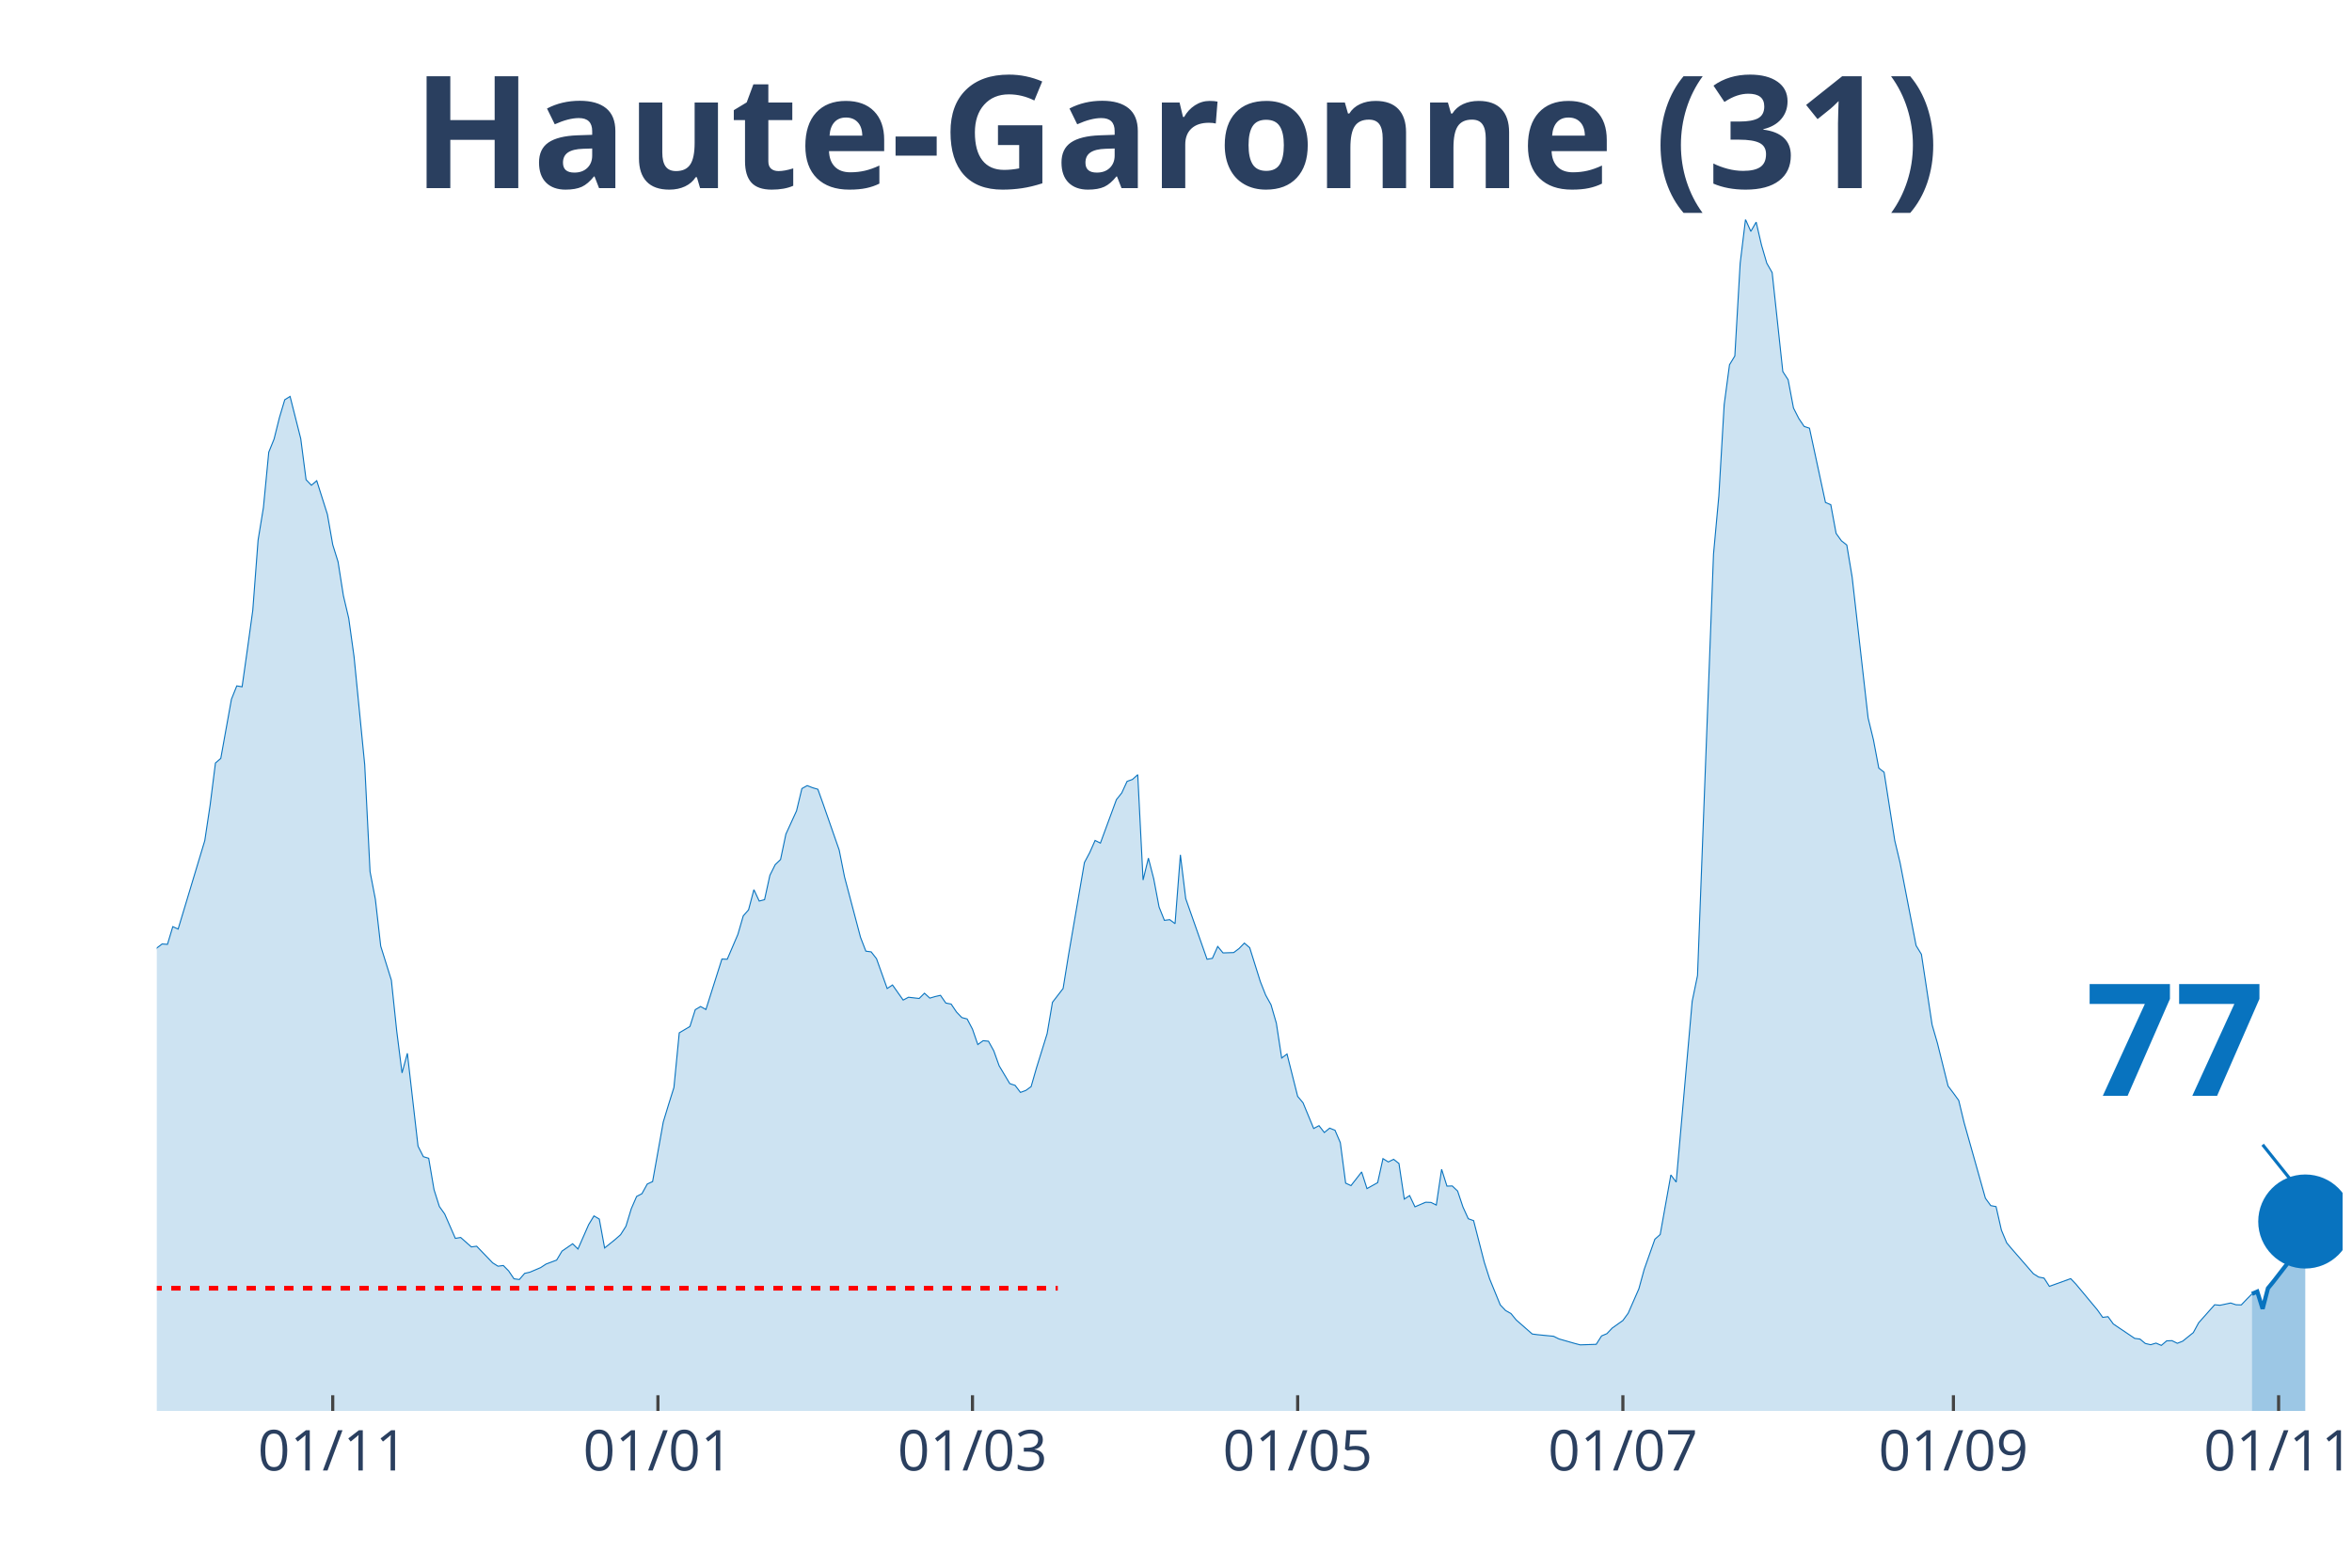
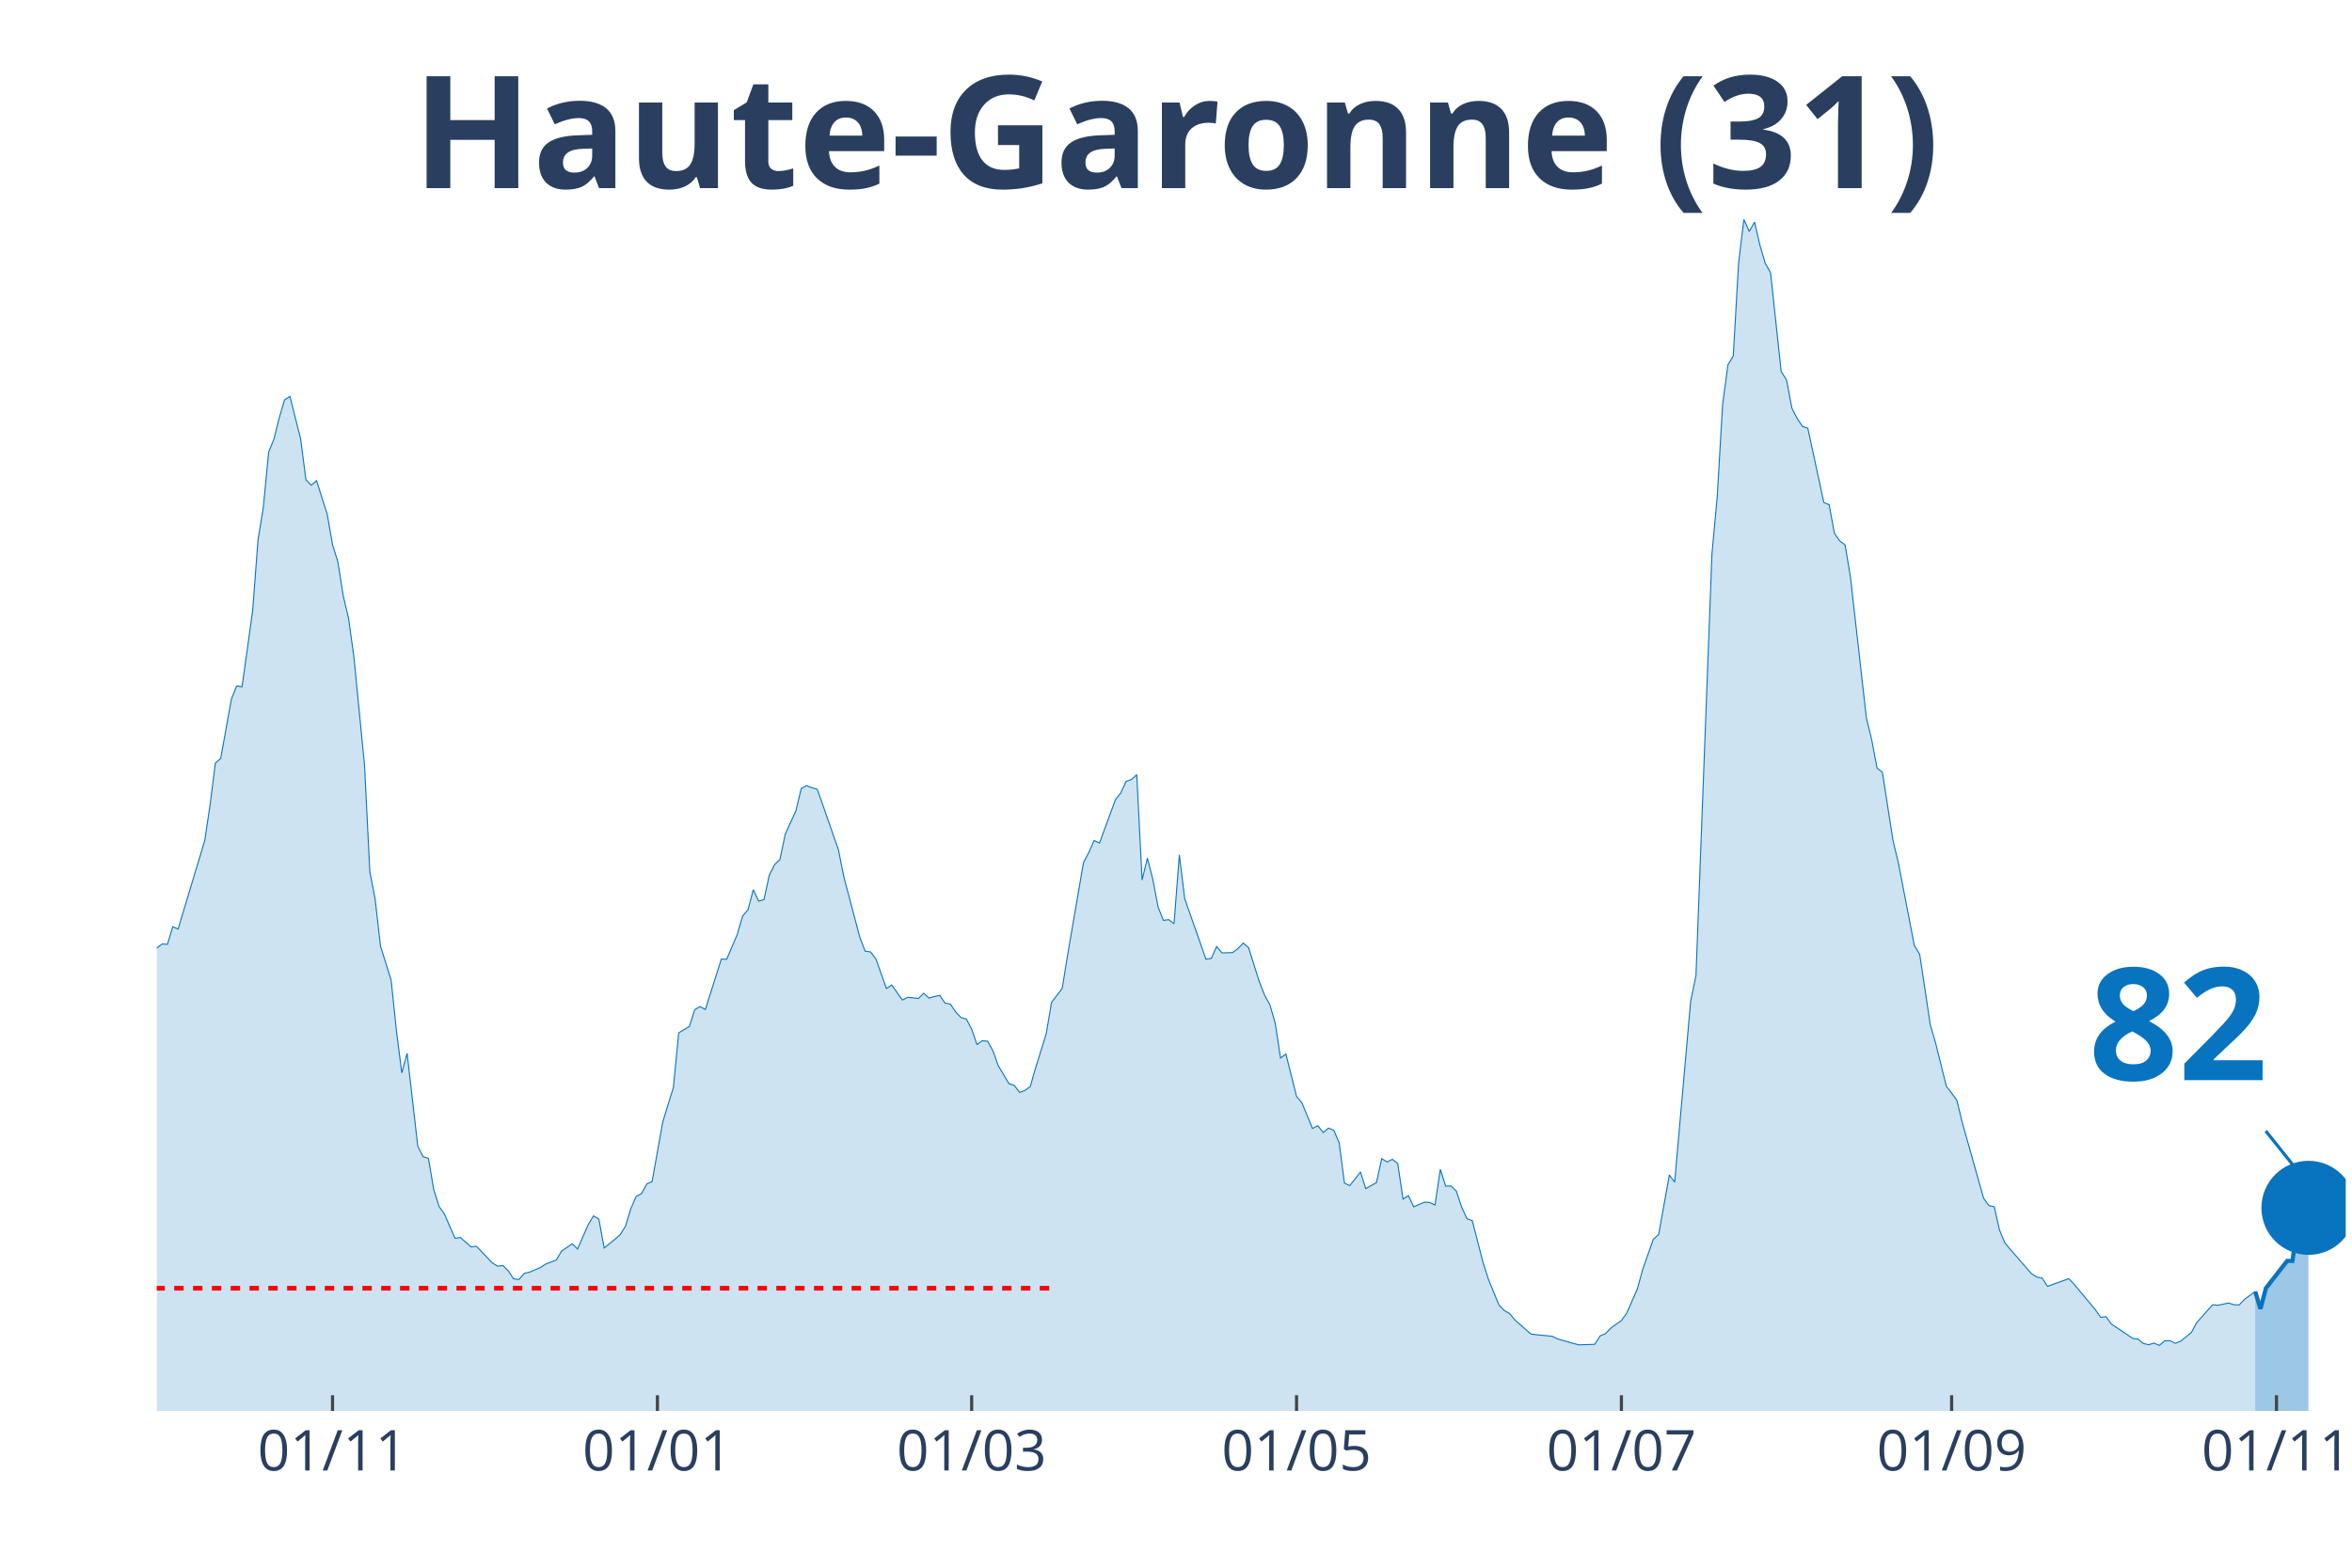
<svg xmlns="http://www.w3.org/2000/svg" class="main-svg" width="1125" height="750" style="" viewBox="0 0 750 500">
  <rect x="0" y="0" width="750" height="500" style="fill: rgb(0, 0, 0); fill-opacity: 0;" />
-   <defs id="defs-3c8796">
+   <defs id="defs-1da9c1">
    <g class="clips">
-       <clipPath id="clip3c8796xyplot" class="plotclip">
-         <rect width="697" height="380" />
+       <clipPath id="clip1da9c1xyplot" class="plotclip">
+         <rect width="698" height="380" />
      </clipPath>
-       <clipPath class="axesclip" id="clip3c8796x">
-         <rect x="50" y="0" width="697" height="500" />
+       <clipPath class="axesclip" id="clip1da9c1x">
+         <rect x="50" y="0" width="698" height="500" />
      </clipPath>
-       <clipPath class="axesclip" id="clip3c8796y">
+       <clipPath class="axesclip" id="clip1da9c1y">
        <rect x="0" y="70" width="750" height="380" />
      </clipPath>
-       <clipPath class="axesclip" id="clip3c8796xy">
-         <rect x="50" y="70" width="697" height="380" />
+       <clipPath class="axesclip" id="clip1da9c1xy">
+         <rect x="50" y="70" width="698" height="380" />
      </clipPath>
    </g>
    <g class="gradients" />
  </defs>
  <g class="bglayer">
-     <rect class="bg" x="50" y="70" width="697" height="380" style="fill: rgb(0, 0, 0); fill-opacity: 0; stroke-width: 0;" />
+     <rect class="bg" x="50" y="70" width="698" height="380" style="fill: rgb(0, 0, 0); fill-opacity: 0; stroke-width: 0;" />
  </g>
  <g class="layer-below">
    <g class="imagelayer" />
    <g class="shapelayer" />
  </g>
  <g class="cartesianlayer">
    <g class="subplot xy">
      <g class="layer-subplot">
        <g class="shapelayer" />
        <g class="imagelayer" />
      </g>
      <g class="gridlayer">
        <g class="x">
-           <path class="xgrid crisp" transform="translate(106.1,0)" d="M0,70v380" style="stroke: rgb(255, 255, 255); stroke-opacity: 1; stroke-width: 1px;" />
-           <path class="xgrid crisp" transform="translate(209.8,0)" d="M0,70v380" style="stroke: rgb(255, 255, 255); stroke-opacity: 1; stroke-width: 1px;" />
-           <path class="xgrid crisp" transform="translate(310.1,0)" d="M0,70v380" style="stroke: rgb(255, 255, 255); stroke-opacity: 1; stroke-width: 1px;" />
-           <path class="xgrid crisp" transform="translate(413.8,0)" d="M0,70v380" style="stroke: rgb(255, 255, 255); stroke-opacity: 1; stroke-width: 1px;" />
-           <path class="xgrid crisp" transform="translate(517.5,0)" d="M0,70v380" style="stroke: rgb(255, 255, 255); stroke-opacity: 1; stroke-width: 1px;" />
-           <path class="xgrid crisp" transform="translate(622.9,0)" d="M0,70v380" style="stroke: rgb(255, 255, 255); stroke-opacity: 1; stroke-width: 1px;" />
-           <path class="xgrid crisp" transform="translate(726.6,0)" d="M0,70v380" style="stroke: rgb(255, 255, 255); stroke-opacity: 1; stroke-width: 1px;" />
+           <path class="xgrid crisp" transform="translate(106.04,0)" d="M0,70v380" style="stroke: rgb(255, 255, 255); stroke-opacity: 1; stroke-width: 1px;" />
+           <path class="xgrid crisp" transform="translate(209.64,0)" d="M0,70v380" style="stroke: rgb(255, 255, 255); stroke-opacity: 1; stroke-width: 1px;" />
+           <path class="xgrid crisp" transform="translate(309.84,0)" d="M0,70v380" style="stroke: rgb(255, 255, 255); stroke-opacity: 1; stroke-width: 1px;" />
+           <path class="xgrid crisp" transform="translate(413.44,0)" d="M0,70v380" style="stroke: rgb(255, 255, 255); stroke-opacity: 1; stroke-width: 1px;" />
+           <path class="xgrid crisp" transform="translate(517.03,0)" d="M0,70v380" style="stroke: rgb(255, 255, 255); stroke-opacity: 1; stroke-width: 1px;" />
+           <path class="xgrid crisp" transform="translate(622.33,0)" d="M0,70v380" style="stroke: rgb(255, 255, 255); stroke-opacity: 1; stroke-width: 1px;" />
+           <path class="xgrid crisp" transform="translate(725.92,0)" d="M0,70v380" style="stroke: rgb(255, 255, 255); stroke-opacity: 1; stroke-width: 1px;" />
        </g>
        <g class="y" />
      </g>
      <g class="zerolinelayer" />
      <path class="xlines-below" />
      <path class="ylines-below" />
      <g class="overlines-below" />
      <g class="xaxislayer-below" />
      <g class="yaxislayer-below" />
      <g class="overaxes-below" />
-       <g class="plot" transform="translate(50, 70)" clip-path="url('#clip3c8796xyplot')">
+       <g class="plot" transform="translate(50, 70)" clip-path="url('#clip1da9c1xyplot')">
        <g class="scatterlayer mlayer">
-           <g class="trace scatter trace8e1748" style="stroke-miterlimit: 2;">
+           <g class="trace scatter traced9717d" style="stroke-miterlimit: 2;">
            <g class="fills">
              <g>
-                 <path class="js-fill" d="M668.1,380L-231.2,380L-231.2,376.37L-219.3,378.99L-217.6,378.77L-153,376.98L-151.3,377.09L-142.8,377.93L-141.1,377.88L-125.8,375.75L-124.1,374.75L-115.6,370.84L-113.9,371.11L-102,365.3L-100.3,362.9L-91.8,356.19L-90.1,356.59L-79.9,349.88L-78.2,346.08L-74.8,341.61L-73.1,340.71L-68,337.08L-66.3,335.24L-61.2,332.33L-59.5,332.33L-56.1,330.26L-54.4,329.71L-51,322.33L-49.3,310.15L-47.6,304.61L-45.9,305.01L-44.2,304.73L-42.5,293.16L-35.7,256.22L-34,253.54L-32.3,253.15L-30.6,238.17L-25.5,206.76L-23.8,194.81L-20.4,186.03L-18.7,188.71L-17,186.09L-15.3,189.94L-11.9,209.28L-10.2,211.57L-8.5,212.63L-6.8,221.29L-5.1,230.29L-3.4,234.76L-1.7,236.66L0,232.36L1.7,231.07L3.4,231.19L5.1,225.54L6.8,226.32L15.3,198.1L17,186.81L18.7,173.35L20.4,171.89L23.8,153.01L25.5,148.76L27.2,149.04L28.9,137.02L30.6,124.67L32.3,102.26L34,91.87L35.7,74.21L37.4,70.02L39.1,63.2L40.8,57.5L42.5,56.44L45.9,69.91L47.6,82.99L49.3,84.77L51,83.32L54.4,94.05L56.1,103.72L57.8,109.19L59.5,119.98L61.2,127.19L62.9,139.43L66.3,173.91L68,207.99L69.7,216.82L71.4,231.74L74.8,242.64L76.5,258.79L78.2,272.2L79.9,265.94L83.3,295.56L85,298.91L86.7,299.42L88.4,309.42L90.1,314.79L91.8,317.19L95.2,324.96L96.9,324.68L100.3,327.69L102,327.47L107.1,332.78L108.8,333.84L110.5,333.62L112.2,335.35L113.9,337.86L115.6,338.09L117.3,336.13L119,335.74L122.4,334.29L124.1,333.17L127.5,331.89L129.2,329.04L132.6,326.69L134.3,328.36L137.7,320.6L139.4,317.8L141.1,318.81L142.8,328.03L146.2,325.29L147.9,323.78L149.6,321.1L151.3,315.51L153,311.6L154.7,310.71L156.4,307.63L158.1,306.85L161.5,287.85L163.2,282.26L164.9,276.84L166.6,259.41L170,257.39L171.7,252.03L173.4,251.02L175.1,251.97L180.2,235.88L181.9,235.94L185.3,228L187,222.13L188.7,220.18L190.4,213.75L192.1,217.38L193.8,216.94L195.5,209.17L197.2,205.76L198.9,204.14L200.6,196.04L204,188.6L205.7,181.51L207.4,180.56L209.1,181.23L210.8,181.73L212.5,186.48L217.6,201.12L219.3,209.67L224.4,228.95L226.1,233.36L227.8,233.59L229.5,235.77L232.9,245.27L234.6,244.15L238,248.96L239.7,248.06L243.1,248.45L244.8,246.78L246.5,248.34L248.2,247.84L249.9,247.45L251.6,249.91L253.3,250.24L255,252.76L256.7,254.54L258.4,254.99L260.1,258.23L261.8,263.15L263.5,261.92L265.2,262.09L266.9,265.16L268.6,269.91L272,275.61L273.7,276.17L275.4,278.41L277.1,277.79L278.8,276.56L280.5,270.64L283.9,259.69L285.6,249.68L289,245.27L290.7,234.76L295.8,205.09L297.5,201.9L299.2,198.05L300.9,198.89L306,185.03L307.7,182.9L309.4,179.21L311.1,178.6L312.8,177.09L314.5,210.68L316.2,203.69L317.9,210.29L319.6,219.28L321.3,223.53L323,223.31L324.7,224.59L326.4,202.63L328.1,216.6L334.9,235.94L336.6,235.66L338.3,231.86L340,233.92L343.4,233.81L345.1,232.53L346.8,230.79L348.5,232.25L351.9,243.09L353.6,247.39L355.3,250.46L357,256.33L358.7,267.45L360.4,266.17L363.8,279.69L365.5,281.7L368.9,289.92L370.6,289.02L372.3,291.2L374,289.81L375.7,290.48L377.4,294.44L379.1,307.35L380.8,308.14L384.2,303.78L385.9,309.09L389.3,307.19L391,299.53L392.7,300.59L394.4,299.75L396.1,301.09L397.8,312.44L399.5,311.32L401.2,314.9L404.6,313.44L406.3,313.5L408,314.34L409.7,302.94L411.4,308.3L413.1,308.25L414.8,309.87L416.5,314.95L418.2,318.7L419.9,319.31L423.3,332.56L425,337.86L428.4,346.19L430.1,347.98L431.8,348.93L433.5,351L438.6,355.47L440.3,355.69L445.4,356.19L447.1,357.03L452.2,358.49L453.9,358.93L459,358.76L460.7,356.08L462.4,355.36L464.1,353.57L467.5,351.16L469.2,348.82L472.6,341.05L474.3,334.85L477.7,325.24L479.4,323.73L482.8,304.73L484.5,307.02L489.6,249.35L491.3,241.13L496.4,106.74L498.1,88.18L499.8,59.07L501.5,46.33L503.2,43.53L504.9,13.97L506.6,0L508.3,3.8L510,0.84L511.7,8.16L513.4,13.97L515.1,16.93L518.5,48.51L520.2,51.13L521.9,60.13L523.6,63.48L525.3,66L527,66.56L532.1,90.25L533.8,90.98L535.5,100.14L537.2,102.49L538.9,103.83L540.6,114L545.7,158.99L547.4,165.97L549.1,174.97L550.8,176.31L554.2,198.1L555.9,205.2L561,231.58L562.7,234.37L566.1,256.84L567.8,262.7L571.2,276.39L572.9,278.63L574.6,280.98L576.3,288.02L583.1,312.16L584.8,314.51L586.5,314.84L588.2,322.33L589.9,326.41L591.6,328.42L598.4,336.24L600.1,337.31L601.8,337.64L603.5,340.27L610.3,337.81L612,339.6L618.8,347.76L620.5,350.16L622.2,349.94L623.9,352.28L630.7,356.86L632.4,357.09L634.1,358.49L635.8,358.88L637.5,358.37L639.2,359.1L640.9,357.65L642.6,357.59L644.3,358.43L646,357.76L649.4,355.02L651.1,351.89L656.2,346.14L657.9,346.3L661.3,345.58L663,346.14L664.7,346.19L666.4,344.4L668.1,342.67" style="fill: rgb(8, 115, 191); fill-opacity: 0.2; stroke-width: 0;" />
+                 <path class="js-fill" d="M669.13,380L-230.97,380L-230.97,376.37L-219.08,378.99L-217.38,378.77L-152.85,376.98L-151.15,377.09L-142.66,377.93L-140.96,377.88L-125.67,375.75L-123.98,374.75L-115.48,370.84L-113.79,371.11L-101.9,365.3L-100.2,362.9L-91.71,356.19L-90.01,356.59L-79.82,349.88L-78.12,346.08L-74.73,341.61L-73.03,340.71L-67.93,337.08L-66.23,335.24L-61.14,332.33L-59.44,332.33L-56.04,330.26L-54.35,329.71L-50.95,322.33L-49.25,310.15L-47.55,304.61L-45.85,305.01L-44.16,304.73L-42.46,293.16L-35.66,256.22L-33.97,253.54L-32.27,253.15L-30.57,238.17L-25.47,206.76L-23.78,194.81L-20.38,186.03L-18.68,188.71L-16.98,186.09L-15.28,189.94L-11.89,209.28L-10.19,211.57L-8.49,212.63L-6.79,221.29L-5.09,230.29L-3.4,234.76L-1.7,236.66L0,232.36L1.7,231.07L3.4,231.19L5.09,225.54L6.79,226.32L15.28,198.1L16.98,186.81L18.68,173.35L20.38,171.89L23.78,153.01L25.47,148.76L27.17,149.04L28.87,137.02L30.57,124.67L32.27,102.26L33.97,91.87L35.66,74.21L37.36,70.02L39.06,63.2L40.76,57.5L42.46,56.44L45.85,69.91L47.55,82.99L49.25,84.77L50.95,83.32L54.35,94.05L56.04,103.72L57.74,109.19L59.44,119.98L61.14,127.19L62.84,139.43L66.23,173.91L67.93,207.99L69.63,216.82L71.33,231.74L74.73,242.64L76.42,258.79L78.12,272.2L79.82,265.94L83.22,295.56L84.91,298.91L86.61,299.42L88.31,309.42L90.01,314.79L91.71,317.19L95.1,324.96L96.8,324.68L100.2,327.69L101.9,327.47L106.99,332.78L108.69,333.84L110.39,333.62L112.09,335.35L113.79,337.86L115.48,338.09L117.18,336.13L118.88,335.74L122.28,334.29L123.98,333.17L127.37,331.89L129.07,329.04L132.47,326.69L134.17,328.36L137.56,320.6L139.26,317.8L140.96,318.81L142.66,328.03L146.05,325.29L147.75,323.78L149.45,321.1L151.15,315.51L152.85,311.6L154.55,310.71L156.24,307.63L157.94,306.85L161.34,287.85L163.04,282.26L164.73,276.84L166.43,259.41L169.83,257.39L171.53,252.03L173.23,251.02L174.92,251.97L180.02,235.88L181.72,235.94L185.11,228L186.81,222.13L188.51,220.18L190.21,213.75L191.91,217.38L193.61,216.94L195.3,209.17L197,205.76L198.7,204.14L200.4,196.04L203.8,188.6L205.49,181.51L207.19,180.56L208.89,181.23L210.59,181.73L212.29,186.48L217.38,201.12L219.08,209.67L224.18,228.95L225.87,233.36L227.57,233.59L229.27,235.77L232.67,245.27L234.36,244.15L237.76,248.96L239.46,248.06L242.86,248.45L244.55,246.78L246.25,248.34L247.95,247.84L249.65,247.45L251.35,249.91L253.05,250.24L254.74,252.76L256.44,254.54L258.14,254.99L259.84,258.23L261.54,263.15L263.24,261.92L264.93,262.09L266.63,265.16L268.33,269.91L271.73,275.61L273.43,276.17L275.12,278.41L276.82,277.79L278.52,276.56L280.22,270.64L283.62,259.69L285.31,249.68L288.71,245.27L290.41,234.76L295.5,205.09L297.2,201.9L298.9,198.05L300.6,198.89L305.69,185.03L307.39,182.9L309.09,179.21L310.79,178.6L312.49,177.09L314.18,210.68L315.88,203.69L317.58,210.29L319.28,219.28L320.98,223.53L322.68,223.31L324.37,224.59L326.07,202.63L327.77,216.6L334.56,235.94L336.26,235.66L337.96,231.86L339.66,233.92L343.06,233.81L344.75,232.53L346.45,230.79L348.15,232.25L351.55,243.09L353.25,247.39L354.94,250.46L356.64,256.33L358.34,267.45L360.04,266.17L363.44,279.69L365.13,281.7L368.53,289.92L370.23,289.02L371.93,291.2L373.63,289.81L375.32,290.48L377.02,294.44L378.72,307.35L380.42,308.14L383.82,303.78L385.51,309.09L388.91,307.19L390.61,299.53L392.31,300.59L394,299.75L395.7,301.09L397.4,312.44L399.1,311.32L400.8,314.9L404.19,313.44L405.89,313.5L407.59,314.34L409.29,302.94L410.99,308.3L412.69,308.25L414.38,309.87L416.08,314.95L417.78,318.7L419.48,319.31L422.88,332.56L424.57,337.86L427.97,346.19L429.67,347.98L431.37,348.93L433.07,351L438.16,355.47L439.86,355.69L444.95,356.19L446.65,357.03L451.75,358.49L453.45,358.93L458.54,358.76L460.24,356.08L461.94,355.36L463.64,353.57L467.03,351.16L468.73,348.82L472.13,341.05L473.82,334.85L477.22,325.24L478.92,323.73L482.32,304.73L484.01,307.02L489.11,249.35L490.81,241.13L495.9,106.74L497.6,88.18L499.3,59.07L501,46.33L502.7,43.53L504.39,13.97L506.09,0L507.79,3.8L509.49,0.84L511.19,8.16L512.89,13.97L514.58,16.93L517.98,48.51L519.68,51.13L521.38,60.13L523.08,63.48L524.77,66L526.47,66.56L531.57,90.25L533.27,90.98L534.96,100.14L536.66,102.49L538.36,103.83L540.06,114L545.15,158.99L546.85,165.97L548.55,174.97L550.25,176.31L553.64,198.1L555.34,205.2L560.44,231.58L562.14,234.37L565.53,256.84L567.23,262.7L570.63,276.39L572.33,278.63L574.02,280.98L575.72,288.02L582.52,312.16L584.21,314.51L585.91,314.84L587.61,322.33L589.31,326.41L591.01,328.42L597.8,336.24L599.5,337.31L601.2,337.64L602.9,340.27L609.69,337.81L611.39,339.6L618.18,347.76L619.88,350.16L621.58,349.94L623.27,352.28L630.07,356.86L631.77,357.09L633.46,358.49L635.16,358.88L636.86,358.37L638.56,359.1L640.26,357.65L641.96,357.59L643.65,358.43L645.35,357.76L648.75,355.02L650.45,351.89L655.54,346.14L657.24,346.3L660.64,345.58L662.34,346.14L664.03,346.19L665.73,344.4L669.13,341.94" style="fill: rgb(8, 115, 191); fill-opacity: 0.2; stroke-width: 0;" />
              </g>
            </g>
            <g class="errorbars" />
            <g class="lines">
-               <path class="js-line" d="M-231.2,376.37L-219.3,378.99L-217.6,378.77L-153,376.98L-151.3,377.09L-142.8,377.93L-141.1,377.88L-125.8,375.75L-124.1,374.75L-115.6,370.84L-113.9,371.11L-102,365.3L-100.3,362.9L-91.8,356.19L-90.1,356.59L-79.9,349.88L-78.2,346.08L-74.8,341.61L-73.1,340.71L-68,337.08L-66.3,335.24L-61.2,332.33L-59.5,332.33L-56.1,330.26L-54.4,329.71L-51,322.33L-49.3,310.15L-47.6,304.61L-45.9,305.01L-44.2,304.73L-42.5,293.16L-35.7,256.22L-34,253.54L-32.3,253.15L-30.6,238.17L-25.5,206.76L-23.8,194.81L-20.4,186.03L-18.7,188.71L-17,186.09L-15.3,189.94L-11.9,209.28L-10.2,211.57L-8.5,212.63L-6.8,221.29L-5.1,230.29L-3.4,234.76L-1.7,236.66L0,232.36L1.7,231.07L3.4,231.19L5.1,225.54L6.8,226.32L15.3,198.1L17,186.81L18.7,173.35L20.4,171.89L23.8,153.01L25.5,148.76L27.2,149.04L28.9,137.02L30.6,124.67L32.3,102.26L34,91.87L35.7,74.21L37.4,70.02L39.1,63.2L40.8,57.5L42.5,56.44L45.9,69.91L47.6,82.99L49.3,84.77L51,83.32L54.4,94.05L56.1,103.72L57.8,109.19L59.5,119.98L61.2,127.19L62.9,139.43L66.3,173.91L68,207.99L69.7,216.82L71.4,231.74L74.8,242.64L76.5,258.79L78.2,272.2L79.9,265.94L83.3,295.56L85,298.91L86.7,299.42L88.4,309.42L90.1,314.79L91.8,317.19L95.2,324.96L96.9,324.68L100.3,327.69L102,327.47L107.1,332.78L108.8,333.84L110.5,333.62L112.2,335.35L113.9,337.86L115.6,338.09L117.3,336.13L119,335.74L122.4,334.29L124.1,333.17L127.5,331.89L129.2,329.04L132.6,326.69L134.3,328.36L137.7,320.6L139.4,317.8L141.1,318.81L142.8,328.03L146.2,325.29L147.9,323.78L149.6,321.1L151.3,315.51L153,311.6L154.7,310.71L156.4,307.63L158.1,306.85L161.5,287.85L163.2,282.26L164.9,276.84L166.6,259.41L170,257.39L171.7,252.03L173.4,251.02L175.1,251.97L180.2,235.88L181.9,235.94L185.3,228L187,222.13L188.7,220.18L190.4,213.75L192.1,217.38L193.8,216.94L195.5,209.17L197.2,205.76L198.9,204.14L200.6,196.04L204,188.6L205.7,181.51L207.4,180.56L209.1,181.23L210.8,181.73L212.5,186.48L217.6,201.12L219.3,209.67L224.4,228.95L226.1,233.36L227.8,233.59L229.5,235.77L232.9,245.27L234.6,244.15L238,248.96L239.7,248.06L243.1,248.45L244.8,246.78L246.5,248.34L248.2,247.84L249.9,247.45L251.6,249.91L253.3,250.24L255,252.76L256.7,254.54L258.4,254.99L260.1,258.23L261.8,263.15L263.5,261.92L265.2,262.09L266.9,265.16L268.6,269.91L272,275.61L273.7,276.17L275.4,278.41L277.1,277.79L278.8,276.56L280.5,270.64L283.9,259.69L285.6,249.68L289,245.27L290.7,234.76L295.8,205.09L297.5,201.9L299.2,198.05L300.9,198.89L306,185.03L307.7,182.9L309.4,179.21L311.1,178.6L312.8,177.09L314.5,210.68L316.2,203.69L317.9,210.29L319.6,219.28L321.3,223.53L323,223.31L324.7,224.59L326.4,202.63L328.1,216.6L334.9,235.94L336.6,235.66L338.3,231.86L340,233.92L343.4,233.81L345.1,232.53L346.8,230.79L348.5,232.25L351.9,243.09L353.6,247.39L355.3,250.46L357,256.33L358.7,267.45L360.4,266.17L363.8,279.69L365.5,281.7L368.9,289.92L370.6,289.02L372.3,291.2L374,289.81L375.7,290.48L377.4,294.44L379.1,307.35L380.8,308.14L384.2,303.78L385.9,309.09L389.3,307.19L391,299.53L392.7,300.59L394.4,299.75L396.1,301.09L397.8,312.44L399.5,311.32L401.2,314.9L404.6,313.44L406.3,313.5L408,314.34L409.7,302.94L411.4,308.3L413.1,308.25L414.8,309.87L416.5,314.95L418.2,318.7L419.9,319.31L423.3,332.56L425,337.86L428.4,346.19L430.1,347.98L431.8,348.93L433.5,351L438.6,355.47L440.3,355.69L445.4,356.19L447.1,357.03L452.2,358.49L453.9,358.93L459,358.76L460.7,356.08L462.4,355.36L464.1,353.57L467.5,351.16L469.2,348.82L472.6,341.05L474.3,334.85L477.7,325.24L479.4,323.73L482.8,304.73L484.5,307.02L489.6,249.35L491.3,241.13L496.4,106.74L498.1,88.18L499.8,59.07L501.5,46.33L503.2,43.53L504.9,13.97L506.6,0L508.3,3.8L510,0.84L511.7,8.16L513.4,13.97L515.1,16.93L518.5,48.51L520.2,51.13L521.9,60.13L523.6,63.48L525.3,66L527,66.56L532.1,90.25L533.8,90.98L535.5,100.14L537.2,102.49L538.9,103.83L540.6,114L545.7,158.99L547.4,165.97L549.1,174.97L550.8,176.31L554.2,198.1L555.9,205.2L561,231.58L562.7,234.37L566.1,256.84L567.8,262.7L571.2,276.39L572.9,278.63L574.6,280.98L576.3,288.02L583.1,312.16L584.8,314.51L586.5,314.84L588.2,322.33L589.9,326.41L591.6,328.42L598.4,336.24L600.1,337.31L601.8,337.64L603.5,340.27L610.3,337.81L612,339.6L618.8,347.76L620.5,350.16L622.2,349.94L623.9,352.28L630.7,356.86L632.4,357.09L634.1,358.49L635.8,358.88L637.5,358.37L639.2,359.1L640.9,357.65L642.6,357.59L644.3,358.43L646,357.76L649.4,355.02L651.1,351.89L656.2,346.14L657.9,346.3L661.3,345.58L663,346.14L664.7,346.19L666.4,344.4L668.1,342.67" style="vector-effect: non-scaling-stroke; fill: none; stroke: rgb(8, 115, 191); stroke-opacity: 1; stroke-width: 0.5px; opacity: 1;" />
+               <path class="js-line" d="M-230.97,376.37L-219.08,378.99L-217.38,378.77L-152.85,376.98L-151.15,377.09L-142.66,377.93L-140.96,377.88L-125.67,375.75L-123.98,374.75L-115.48,370.84L-113.79,371.11L-101.9,365.3L-100.2,362.9L-91.71,356.19L-90.01,356.59L-79.82,349.88L-78.12,346.08L-74.73,341.61L-73.03,340.71L-67.93,337.08L-66.23,335.24L-61.14,332.33L-59.44,332.33L-56.04,330.26L-54.35,329.71L-50.95,322.33L-49.25,310.15L-47.55,304.61L-45.85,305.01L-44.16,304.73L-42.46,293.16L-35.66,256.22L-33.97,253.54L-32.27,253.15L-30.57,238.17L-25.47,206.76L-23.78,194.81L-20.38,186.03L-18.68,188.71L-16.98,186.09L-15.28,189.94L-11.89,209.28L-10.19,211.57L-8.49,212.63L-6.79,221.29L-5.09,230.29L-3.4,234.76L-1.7,236.66L0,232.36L1.7,231.07L3.4,231.19L5.09,225.54L6.79,226.32L15.28,198.1L16.98,186.81L18.68,173.35L20.38,171.89L23.78,153.01L25.47,148.76L27.17,149.04L28.87,137.02L30.57,124.67L32.27,102.26L33.97,91.87L35.66,74.21L37.36,70.02L39.06,63.2L40.76,57.5L42.46,56.44L45.85,69.91L47.55,82.99L49.25,84.77L50.95,83.32L54.35,94.05L56.04,103.72L57.74,109.19L59.44,119.98L61.14,127.19L62.84,139.43L66.23,173.91L67.93,207.99L69.63,216.82L71.33,231.74L74.73,242.64L76.42,258.79L78.12,272.2L79.82,265.94L83.22,295.56L84.91,298.91L86.61,299.42L88.31,309.42L90.01,314.79L91.71,317.19L95.1,324.96L96.8,324.68L100.2,327.69L101.9,327.47L106.99,332.78L108.69,333.84L110.39,333.62L112.09,335.35L113.79,337.86L115.48,338.09L117.18,336.13L118.88,335.74L122.28,334.29L123.98,333.17L127.37,331.89L129.07,329.04L132.47,326.69L134.17,328.36L137.56,320.6L139.26,317.8L140.96,318.81L142.66,328.03L146.05,325.29L147.75,323.78L149.45,321.1L151.15,315.51L152.85,311.6L154.55,310.71L156.24,307.63L157.94,306.85L161.34,287.85L163.04,282.26L164.73,276.84L166.43,259.41L169.83,257.39L171.53,252.03L173.23,251.02L174.92,251.97L180.02,235.88L181.72,235.94L185.11,228L186.81,222.13L188.51,220.18L190.21,213.75L191.91,217.38L193.61,216.94L195.3,209.17L197,205.76L198.7,204.14L200.4,196.04L203.8,188.6L205.49,181.51L207.19,180.56L208.89,181.23L210.59,181.73L212.29,186.48L217.38,201.12L219.08,209.67L224.18,228.95L225.87,233.36L227.57,233.59L229.27,235.77L232.67,245.27L234.36,244.15L237.76,248.96L239.46,248.06L242.86,248.45L244.55,246.78L246.25,248.34L247.95,247.84L249.65,247.45L251.35,249.91L253.05,250.24L254.74,252.76L256.44,254.54L258.14,254.99L259.84,258.23L261.54,263.15L263.24,261.92L264.93,262.09L266.63,265.16L268.33,269.91L271.73,275.61L273.43,276.17L275.12,278.41L276.82,277.79L278.52,276.56L280.22,270.64L283.62,259.69L285.31,249.68L288.71,245.27L290.41,234.76L295.5,205.09L297.2,201.9L298.9,198.05L300.6,198.89L305.69,185.03L307.39,182.9L309.09,179.21L310.79,178.6L312.49,177.09L314.18,210.68L315.88,203.69L317.58,210.29L319.28,219.28L320.98,223.53L322.68,223.31L324.37,224.59L326.07,202.63L327.77,216.6L334.56,235.94L336.26,235.66L337.96,231.86L339.66,233.92L343.06,233.81L344.75,232.53L346.45,230.79L348.15,232.25L351.55,243.09L353.25,247.39L354.94,250.46L356.64,256.33L358.34,267.45L360.04,266.17L363.44,279.69L365.13,281.7L368.53,289.92L370.23,289.02L371.93,291.2L373.63,289.81L375.32,290.48L377.02,294.44L378.72,307.35L380.42,308.14L383.82,303.78L385.51,309.09L388.91,307.19L390.61,299.53L392.31,300.59L394,299.75L395.7,301.09L397.4,312.44L399.1,311.32L400.8,314.9L404.19,313.44L405.89,313.5L407.59,314.34L409.29,302.94L410.99,308.3L412.69,308.25L414.38,309.87L416.08,314.95L417.78,318.7L419.48,319.31L422.88,332.56L424.57,337.86L427.97,346.19L429.67,347.98L431.37,348.93L433.07,351L438.16,355.47L439.86,355.69L444.95,356.19L446.65,357.03L451.75,358.49L453.45,358.93L458.54,358.76L460.24,356.08L461.94,355.36L463.64,353.57L467.03,351.16L468.73,348.82L472.13,341.05L473.82,334.85L477.22,325.24L478.92,323.73L482.32,304.73L484.01,307.02L489.11,249.35L490.81,241.13L495.9,106.74L497.6,88.18L499.3,59.07L501,46.33L502.7,43.53L504.39,13.97L506.09,0L507.79,3.8L509.49,0.84L511.19,8.16L512.89,13.97L514.58,16.93L517.98,48.51L519.68,51.13L521.38,60.13L523.08,63.48L524.77,66L526.47,66.56L531.57,90.25L533.27,90.98L534.96,100.14L536.66,102.49L538.36,103.83L540.06,114L545.15,158.99L546.85,165.97L548.55,174.97L550.25,176.31L553.64,198.1L555.34,205.2L560.44,231.58L562.14,234.37L565.53,256.84L567.23,262.7L570.63,276.39L572.33,278.63L574.02,280.98L575.72,288.02L582.52,312.16L584.21,314.51L585.91,314.84L587.61,322.33L589.31,326.41L591.01,328.42L597.8,336.24L599.5,337.31L601.2,337.64L602.9,340.27L609.69,337.81L611.39,339.6L618.18,347.76L619.88,350.16L621.58,349.94L623.27,352.28L630.07,356.86L631.77,357.09L633.46,358.49L635.16,358.88L636.86,358.37L638.56,359.1L640.26,357.65L641.96,357.59L643.65,358.43L645.35,357.76L648.75,355.02L650.45,351.89L655.54,346.14L657.24,346.3L660.64,345.58L662.34,346.14L664.03,346.19L665.73,344.4L669.13,341.94" style="vector-effect: non-scaling-stroke; fill: none; stroke: rgb(8, 115, 191); stroke-opacity: 1; stroke-width: 0.5px; opacity: 1;" />
            </g>
            <g class="points" />
            <g class="text" />
          </g>
-           <g class="trace scatter tracec47157" style="stroke-miterlimit: 2;">
+           <g class="trace scatter trace73db25" style="stroke-miterlimit: 2;">
            <g class="fills">
              <g>
-                 <path class="js-fill" d="M685.1,380L668.1,380L668.1,342.67L669.8,341.94L671.5,347.42L673.2,340.88L674.9,338.81L680,332.22L681.7,332.22L683.4,319.81L685.1,319.59" style="fill: rgb(8, 115, 191); fill-opacity: 0.4; stroke-width: 0;" />
+                 <path class="js-fill" d="M686.11,380L669.13,380L669.13,341.94L670.83,347.42L672.53,340.88L679.32,332.16L681.02,332.16L682.72,319.76L684.41,319.59L686.11,315.23" style="fill: rgb(8, 115, 191); fill-opacity: 0.4; stroke-width: 0;" />
              </g>
            </g>
            <g class="errorbars" />
            <g class="lines">
-               <path class="js-line" d="M668.1,342.67L669.8,341.94L671.5,347.42L673.2,340.88L674.9,338.81L680,332.22L681.7,332.22L683.4,319.81L685.1,319.59" style="vector-effect: non-scaling-stroke; fill: none; stroke: rgb(8, 115, 191); stroke-opacity: 1; stroke-width: 2px; opacity: 1;" />
+               <path class="js-line" d="M669.13,341.94L670.83,347.42L672.53,340.88L679.32,332.16L681.02,332.16L682.72,319.76L684.41,319.59L686.11,315.23" style="vector-effect: non-scaling-stroke; fill: none; stroke: rgb(8, 115, 191); stroke-opacity: 1; stroke-width: 2px; opacity: 1;" />
            </g>
            <g class="points" />
            <g class="text" />
          </g>
-           <g class="trace scatter tracec8e971" style="stroke-miterlimit: 2; opacity: 1;">
+           <g class="trace scatter tracec67ed1" style="stroke-miterlimit: 2; opacity: 1;">
            <g class="fills" />
            <g class="errorbars" />
            <g class="lines" />
            <g class="points">
-               <path class="point" transform="translate(685.1,319.59)" d="M15,0A15,15 0 1,1 0,-15A15,15 0 0,1 15,0Z" style="opacity: 1; stroke-width: 0px; fill: rgb(8, 115, 191); fill-opacity: 1;" />
+               <path class="point" transform="translate(686.11,315.23)" d="M15,0A15,15 0 1,1 0,-15A15,15 0 0,1 15,0Z" style="opacity: 1; stroke-width: 0px; fill: rgb(8, 115, 191); fill-opacity: 1;" />
            </g>
            <g class="text" />
          </g>
        </g>
      </g>
      <g class="overplot" />
      <path class="xlines-above crisp" style="fill: none; stroke-width: 1px; stroke: rgb(0, 0, 0); stroke-opacity: 0;" d="" />
      <path class="ylines-above crisp" style="fill: none;" d="M0,0" />
      <g class="overlines-above" />
      <g class="xaxislayer-above">
-         <path class="xtick ticks crisp" d="M0,450v-5" transform="translate(106.1,0)" style="stroke: rgb(68, 68, 68); stroke-opacity: 1; stroke-width: 1px;" />
-         <path class="xtick ticks crisp" d="M0,450v-5" transform="translate(209.8,0)" style="stroke: rgb(68, 68, 68); stroke-opacity: 1; stroke-width: 1px;" />
-         <path class="xtick ticks crisp" d="M0,450v-5" transform="translate(310.1,0)" style="stroke: rgb(68, 68, 68); stroke-opacity: 1; stroke-width: 1px;" />
-         <path class="xtick ticks crisp" d="M0,450v-5" transform="translate(413.8,0)" style="stroke: rgb(68, 68, 68); stroke-opacity: 1; stroke-width: 1px;" />
-         <path class="xtick ticks crisp" d="M0,450v-5" transform="translate(517.5,0)" style="stroke: rgb(68, 68, 68); stroke-opacity: 1; stroke-width: 1px;" />
-         <path class="xtick ticks crisp" d="M0,450v-5" transform="translate(622.9,0)" style="stroke: rgb(68, 68, 68); stroke-opacity: 1; stroke-width: 1px;" />
-         <path class="xtick ticks crisp" d="M0,450v-5" transform="translate(726.6,0)" style="stroke: rgb(68, 68, 68); stroke-opacity: 1; stroke-width: 1px;" />
+         <path class="xtick ticks crisp" d="M0,450v-5" transform="translate(106.04,0)" style="stroke: rgb(68, 68, 68); stroke-opacity: 1; stroke-width: 1px;" />
+         <path class="xtick ticks crisp" d="M0,450v-5" transform="translate(209.64,0)" style="stroke: rgb(68, 68, 68); stroke-opacity: 1; stroke-width: 1px;" />
+         <path class="xtick ticks crisp" d="M0,450v-5" transform="translate(309.84,0)" style="stroke: rgb(68, 68, 68); stroke-opacity: 1; stroke-width: 1px;" />
+         <path class="xtick ticks crisp" d="M0,450v-5" transform="translate(413.44,0)" style="stroke: rgb(68, 68, 68); stroke-opacity: 1; stroke-width: 1px;" />
+         <path class="xtick ticks crisp" d="M0,450v-5" transform="translate(517.03,0)" style="stroke: rgb(68, 68, 68); stroke-opacity: 1; stroke-width: 1px;" />
+         <path class="xtick ticks crisp" d="M0,450v-5" transform="translate(622.33,0)" style="stroke: rgb(68, 68, 68); stroke-opacity: 1; stroke-width: 1px;" />
+         <path class="xtick ticks crisp" d="M0,450v-5" transform="translate(725.92,0)" style="stroke: rgb(68, 68, 68); stroke-opacity: 1; stroke-width: 1px;" />
        <g class="xtick">
-           <text text-anchor="middle" x="0" y="469" transform="translate(106.1,0)" style="font-family: 'Open Sans', verdana, arial, sans-serif; font-size: 18px; fill: rgb(42, 63, 95); fill-opacity: 1; white-space: pre;">01/11</text>
+           <text text-anchor="middle" x="0" y="469" transform="translate(106.04,0)" style="font-family: 'Open Sans', verdana, arial, sans-serif; font-size: 18px; fill: rgb(42, 63, 95); fill-opacity: 1; white-space: pre;">01/11</text>
        </g>
        <g class="xtick">
-           <text text-anchor="middle" x="0" y="469" transform="translate(209.8,0)" style="font-family: 'Open Sans', verdana, arial, sans-serif; font-size: 18px; fill: rgb(42, 63, 95); fill-opacity: 1; white-space: pre;">01/01</text>
+           <text text-anchor="middle" x="0" y="469" transform="translate(209.64,0)" style="font-family: 'Open Sans', verdana, arial, sans-serif; font-size: 18px; fill: rgb(42, 63, 95); fill-opacity: 1; white-space: pre;">01/01</text>
        </g>
        <g class="xtick">
-           <text text-anchor="middle" x="0" y="469" transform="translate(310.1,0)" style="font-family: 'Open Sans', verdana, arial, sans-serif; font-size: 18px; fill: rgb(42, 63, 95); fill-opacity: 1; white-space: pre;">01/03</text>
+           <text text-anchor="middle" x="0" y="469" transform="translate(309.84,0)" style="font-family: 'Open Sans', verdana, arial, sans-serif; font-size: 18px; fill: rgb(42, 63, 95); fill-opacity: 1; white-space: pre;">01/03</text>
        </g>
        <g class="xtick">
-           <text text-anchor="middle" x="0" y="469" transform="translate(413.8,0)" style="font-family: 'Open Sans', verdana, arial, sans-serif; font-size: 18px; fill: rgb(42, 63, 95); fill-opacity: 1; white-space: pre;">01/05</text>
+           <text text-anchor="middle" x="0" y="469" transform="translate(413.44,0)" style="font-family: 'Open Sans', verdana, arial, sans-serif; font-size: 18px; fill: rgb(42, 63, 95); fill-opacity: 1; white-space: pre;">01/05</text>
        </g>
        <g class="xtick">
-           <text text-anchor="middle" x="0" y="469" transform="translate(517.5,0)" style="font-family: 'Open Sans', verdana, arial, sans-serif; font-size: 18px; fill: rgb(42, 63, 95); fill-opacity: 1; white-space: pre;">01/07</text>
+           <text text-anchor="middle" x="0" y="469" transform="translate(517.03,0)" style="font-family: 'Open Sans', verdana, arial, sans-serif; font-size: 18px; fill: rgb(42, 63, 95); fill-opacity: 1; white-space: pre;">01/07</text>
        </g>
        <g class="xtick">
-           <text text-anchor="middle" x="0" y="469" transform="translate(622.9,0)" style="font-family: 'Open Sans', verdana, arial, sans-serif; font-size: 18px; fill: rgb(42, 63, 95); fill-opacity: 1; white-space: pre;">01/09</text>
+           <text text-anchor="middle" x="0" y="469" transform="translate(622.33,0)" style="font-family: 'Open Sans', verdana, arial, sans-serif; font-size: 18px; fill: rgb(42, 63, 95); fill-opacity: 1; white-space: pre;">01/09</text>
        </g>
        <g class="xtick">
-           <text text-anchor="middle" x="0" y="469" transform="translate(726.6,0)" style="font-family: 'Open Sans', verdana, arial, sans-serif; font-size: 18px; fill: rgb(42, 63, 95); fill-opacity: 1; white-space: pre;">01/11</text>
+           <text text-anchor="middle" x="0" y="469" transform="translate(725.92,0)" style="font-family: 'Open Sans', verdana, arial, sans-serif; font-size: 18px; fill: rgb(42, 63, 95); fill-opacity: 1; white-space: pre;">01/11</text>
        </g>
      </g>
      <g class="yaxislayer-above" />
      <g class="overaxes-above" />
    </g>
  </g>
  <g class="polarlayer" />
  <g class="ternarylayer" />
  <g class="geolayer" />
  <g class="funnelarealayer" />
  <g class="pielayer" />
  <g class="treemaplayer" />
  <g class="sunburstlayer" />
  <g class="glimages" />
-   <defs id="topdefs-3c8796">
+   <defs id="topdefs-1da9c1">
    <g class="clips" />
  </defs>
  <g class="layer-above">
    <g class="imagelayer" />
    <g class="shapelayer">
-       <path data-index="0" fill-rule="evenodd" d="M-905.4,410.86L337.3,410.86" clip-path="url('#clip3c8796xy')" style="opacity: 1; stroke: rgb(255, 0, 0); stroke-opacity: 1; fill: rgb(0, 0, 0); fill-opacity: 0; stroke-dasharray: 3px, 3px; stroke-width: 1.5px;" />
+       <path data-index="0" fill-rule="evenodd" d="M-904.44,410.86L337.01,410.86" clip-path="url('#clip1da9c1xy')" style="opacity: 1; stroke: rgb(255, 0, 0); stroke-opacity: 1; fill: rgb(0, 0, 0); fill-opacity: 0; stroke-dasharray: 3px, 3px; stroke-width: 1.5px;" />
    </g>
  </g>
  <g class="infolayer">
    <g class="g-gtitle">
      <text class="gtitle" x="375" y="25" text-anchor="middle" dy="0.7em" style="font-family: 'Open Sans', verdana, arial, sans-serif; font-size: 50px; fill: rgb(42, 63, 95); opacity: 1; font-weight: normal; white-space: pre;">
        <tspan style="font-weight:bold">Haute-Garonne (31)</tspan>
      </text>
    </g>
    <g class="g-xtitle" />
    <g class="annotation" data-index="0" style="opacity: 1;">
-       <g class="annotation-text-g" transform="rotate(0,693.1,329.59)">
-         <g class="cursor-pointer" transform="translate(650, 294)">
+       <g class="annotation-text-g" transform="rotate(0,694.11,325.23)">
+         <g class="cursor-pointer" transform="translate(651, 289)">
          <rect class="bg" x="0.5" y="0.5" width="86" height="71" style="stroke-width: 1px; stroke: rgb(0, 0, 0); stroke-opacity: 0; fill: rgb(255, 255, 255); fill-opacity: 0.6;" />
          <text class="annotation-text" text-anchor="middle" x="43.531" y="55.5" style="font-family: 'Open Sans', verdana, arial, sans-serif; font-size: 50px; fill: rgb(8, 115, 191); fill-opacity: 1; white-space: pre;">
-             <tspan style="font-weight:bold">77 </tspan>
+             <tspan style="font-weight:bold">82 </tspan>
          </text>
        </g>
      </g>
      <g class="annotation-arrow-g" style="opacity: 1;">
-         <path d="M721.5,365.09L733.1,379.59" style="stroke-width: 1px; stroke: rgb(8, 115, 191); stroke-opacity: 1; stroke-dasharray: 0px, 0px, 18.569px, 18.569px;" />
+         <path d="M722.51,360.73L734.11,375.23" style="stroke-width: 1px; stroke: rgb(8, 115, 191); stroke-opacity: 1; stroke-dasharray: 0px, 0px, 18.569px, 18.569px;" />
      </g>
    </g>
  </g>
</svg>
